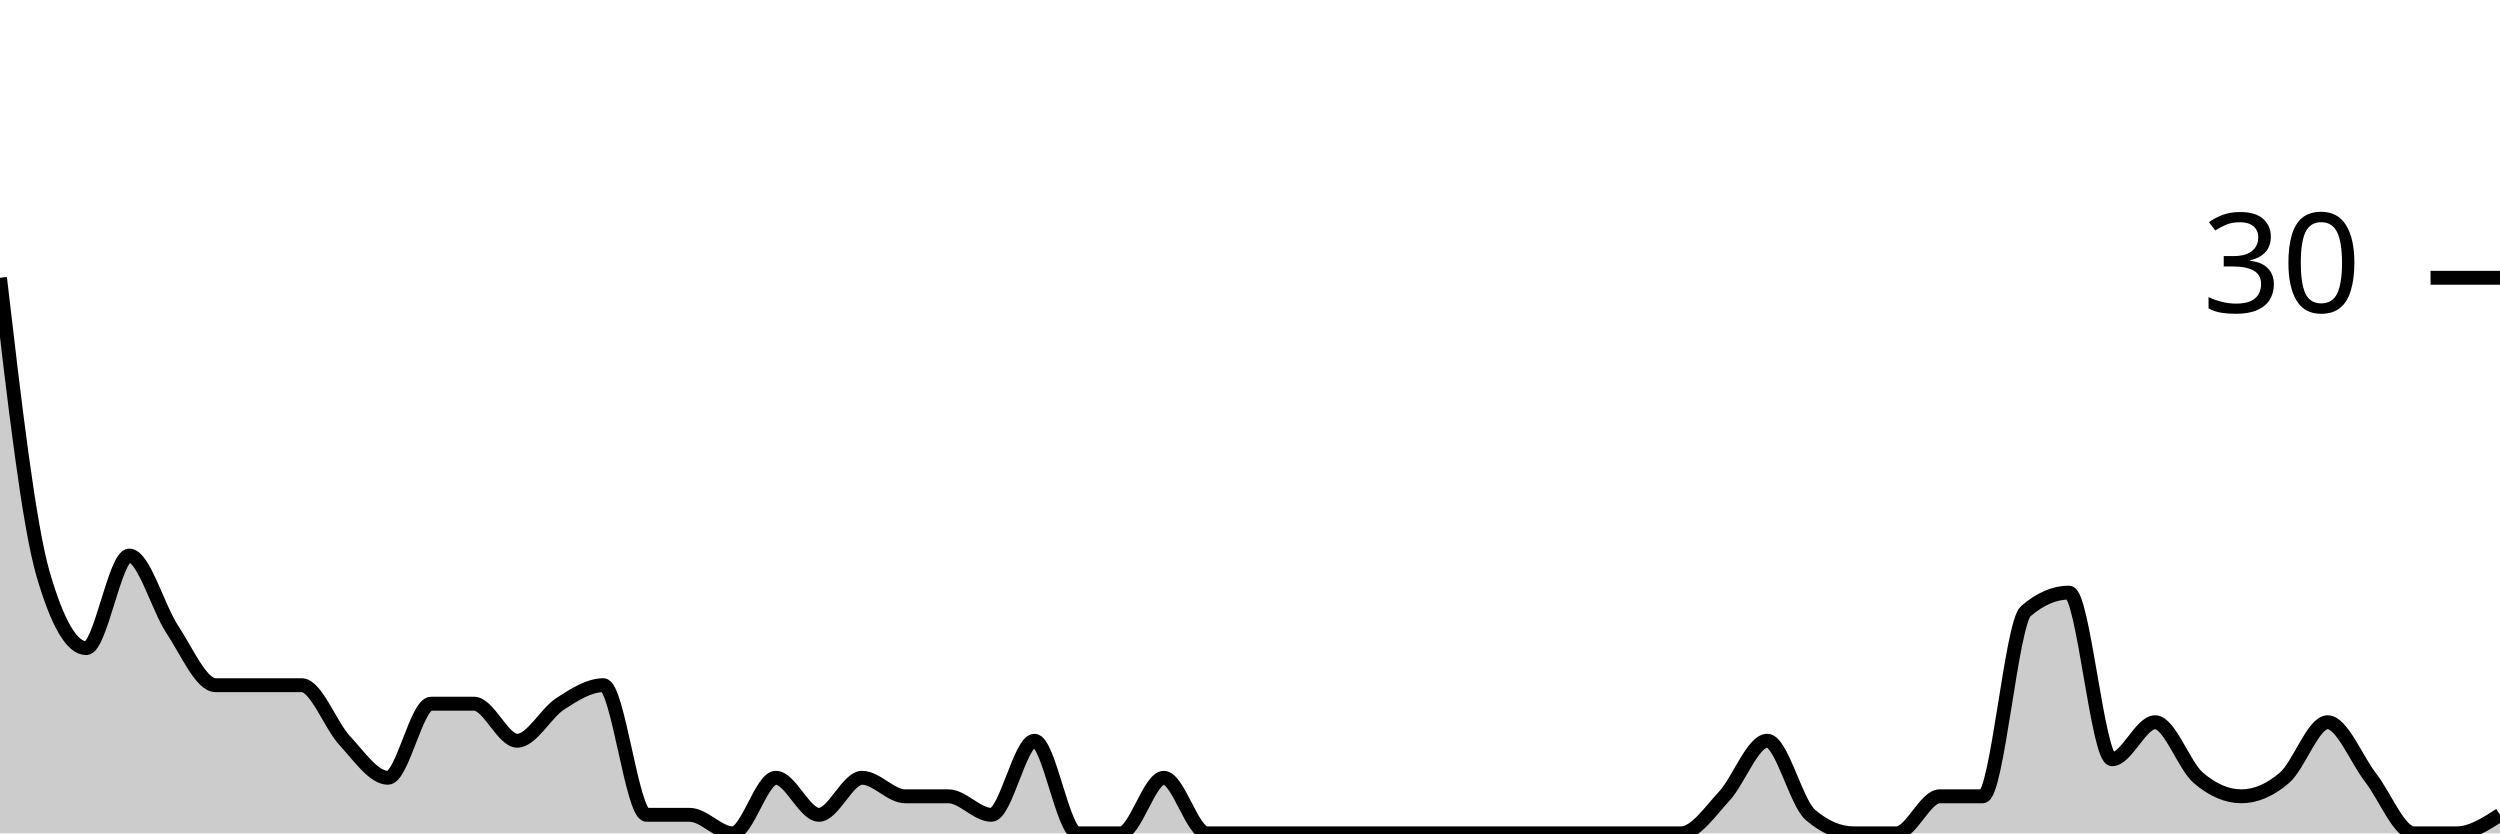
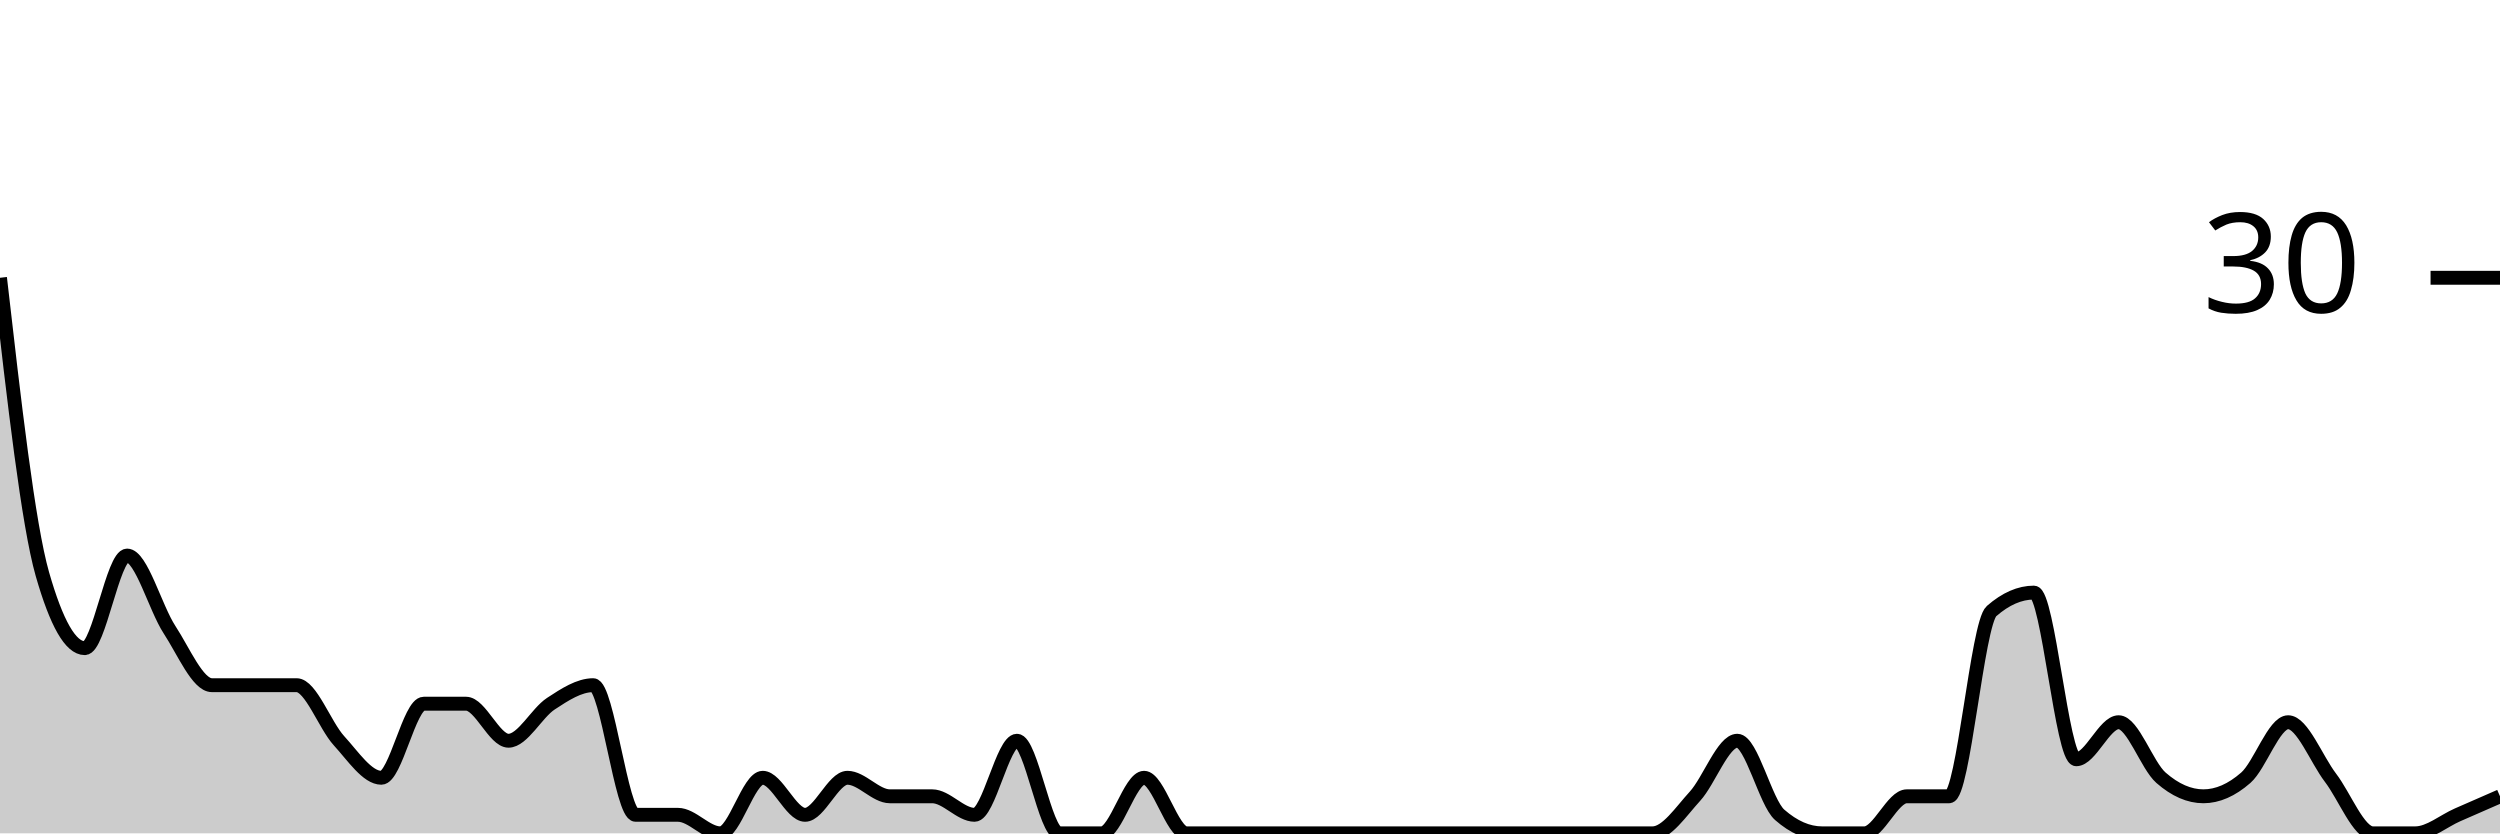
<svg xmlns="http://www.w3.org/2000/svg" viewBox="0 0 180 60">
  <g transform="translate(0,20)">
-     <path class="area" fill="rgba(0, 0, 0, 0.2)" d="M0,0C1.034,8.889,2.069,17.778,3.103,21.333C4.138,24.889,5.172,26.667,6.207,26.667C7.241,26.667,8.276,20,9.31,20C10.345,20,11.379,23.778,12.414,25.333C13.448,26.889,14.483,29.333,15.517,29.333C16.552,29.333,17.586,29.333,18.621,29.333C19.655,29.333,20.69,29.333,21.724,29.333C22.759,29.333,23.793,32.222,24.828,33.333C25.862,34.444,26.897,36,27.931,36C28.966,36,30,30.667,31.034,30.667C32.069,30.667,33.103,30.667,34.138,30.667C35.172,30.667,36.207,33.333,37.241,33.333C38.276,33.333,39.31,31.333,40.345,30.667C41.379,30,42.414,29.333,43.448,29.333C44.483,29.333,45.517,38.667,46.552,38.667C47.586,38.667,48.621,38.667,49.655,38.667C50.69,38.667,51.724,40,52.759,40C53.793,40,54.828,36,55.862,36C56.897,36,57.931,38.667,58.966,38.667C60,38.667,61.034,36,62.069,36C63.103,36,64.138,37.333,65.172,37.333C66.207,37.333,67.241,37.333,68.276,37.333C69.31,37.333,70.345,38.667,71.379,38.667C72.414,38.667,73.448,33.333,74.483,33.333C75.517,33.333,76.552,40,77.586,40C78.621,40,79.655,40,80.69,40C81.724,40,82.759,36,83.793,36C84.828,36,85.862,40,86.897,40C87.931,40,88.966,40,90,40C91.034,40,92.069,40,93.103,40C94.138,40,95.172,40,96.207,40C97.241,40,98.276,40,99.31,40C100.345,40,101.379,40,102.414,40C103.448,40,104.483,40,105.517,40C106.552,40,107.586,40,108.621,40C109.655,40,110.69,40,111.724,40C112.759,40,113.793,40,114.828,40C115.862,40,116.897,40,117.931,40C118.966,40,120,40,121.034,40C122.069,40,123.103,38.444,124.138,37.333C125.172,36.222,126.207,33.333,127.241,33.333C128.276,33.333,129.31,37.778,130.345,38.667C131.379,39.556,132.414,40,133.448,40C134.483,40,135.517,40,136.552,40C137.586,40,138.621,37.333,139.655,37.333C140.69,37.333,141.724,37.333,142.759,37.333C143.793,37.333,144.828,24.889,145.862,24C146.897,23.111,147.931,22.667,148.966,22.667C150,22.667,151.034,34.667,152.069,34.667C153.103,34.667,154.138,32,155.172,32C156.207,32,157.241,35.111,158.276,36C159.31,36.889,160.345,37.333,161.379,37.333C162.414,37.333,163.448,36.889,164.483,36C165.517,35.111,166.552,32,167.586,32C168.621,32,169.655,34.667,170.69,36C171.724,37.333,172.759,40,173.793,40C174.828,40,175.862,40,176.897,40C177.931,40,178.966,39.333,180,38.667L180,40C178.966,40,177.931,40,176.897,40C175.862,40,174.828,40,173.793,40C172.759,40,171.724,40,170.69,40C169.655,40,168.621,40,167.586,40C166.552,40,165.517,40,164.483,40C163.448,40,162.414,40,161.379,40C160.345,40,159.31,40,158.276,40C157.241,40,156.207,40,155.172,40C154.138,40,153.103,40,152.069,40C151.034,40,150,40,148.966,40C147.931,40,146.897,40,145.862,40C144.828,40,143.793,40,142.759,40C141.724,40,140.69,40,139.655,40C138.621,40,137.586,40,136.552,40C135.517,40,134.483,40,133.448,40C132.414,40,131.379,40,130.345,40C129.31,40,128.276,40,127.241,40C126.207,40,125.172,40,124.138,40C123.103,40,122.069,40,121.034,40C120,40,118.966,40,117.931,40C116.897,40,115.862,40,114.828,40C113.793,40,112.759,40,111.724,40C110.69,40,109.655,40,108.621,40C107.586,40,106.552,40,105.517,40C104.483,40,103.448,40,102.414,40C101.379,40,100.345,40,99.31,40C98.276,40,97.241,40,96.207,40C95.172,40,94.138,40,93.103,40C92.069,40,91.034,40,90,40C88.966,40,87.931,40,86.897,40C85.862,40,84.828,40,83.793,40C82.759,40,81.724,40,80.69,40C79.655,40,78.621,40,77.586,40C76.552,40,75.517,40,74.483,40C73.448,40,72.414,40,71.379,40C70.345,40,69.31,40,68.276,40C67.241,40,66.207,40,65.172,40C64.138,40,63.103,40,62.069,40C61.034,40,60,40,58.966,40C57.931,40,56.897,40,55.862,40C54.828,40,53.793,40,52.759,40C51.724,40,50.69,40,49.655,40C48.621,40,47.586,40,46.552,40C45.517,40,44.483,40,43.448,40C42.414,40,41.379,40,40.345,40C39.31,40,38.276,40,37.241,40C36.207,40,35.172,40,34.138,40C33.103,40,32.069,40,31.034,40C30,40,28.966,40,27.931,40C26.897,40,25.862,40,24.828,40C23.793,40,22.759,40,21.724,40C20.69,40,19.655,40,18.621,40C17.586,40,16.552,40,15.517,40C14.483,40,13.448,40,12.414,40C11.379,40,10.345,40,9.31,40C8.276,40,7.241,40,6.207,40C5.172,40,4.138,40,3.103,40C2.069,40,1.034,40,0,40Z" />
-     <path class="line" stroke="black" fill="none" d="M0,0C1.034,8.889,2.069,17.778,3.103,21.333C4.138,24.889,5.172,26.667,6.207,26.667C7.241,26.667,8.276,20,9.31,20C10.345,20,11.379,23.778,12.414,25.333C13.448,26.889,14.483,29.333,15.517,29.333C16.552,29.333,17.586,29.333,18.621,29.333C19.655,29.333,20.69,29.333,21.724,29.333C22.759,29.333,23.793,32.222,24.828,33.333C25.862,34.444,26.897,36,27.931,36C28.966,36,30,30.667,31.034,30.667C32.069,30.667,33.103,30.667,34.138,30.667C35.172,30.667,36.207,33.333,37.241,33.333C38.276,33.333,39.31,31.333,40.345,30.667C41.379,30,42.414,29.333,43.448,29.333C44.483,29.333,45.517,38.667,46.552,38.667C47.586,38.667,48.621,38.667,49.655,38.667C50.69,38.667,51.724,40,52.759,40C53.793,40,54.828,36,55.862,36C56.897,36,57.931,38.667,58.966,38.667C60,38.667,61.034,36,62.069,36C63.103,36,64.138,37.333,65.172,37.333C66.207,37.333,67.241,37.333,68.276,37.333C69.31,37.333,70.345,38.667,71.379,38.667C72.414,38.667,73.448,33.333,74.483,33.333C75.517,33.333,76.552,40,77.586,40C78.621,40,79.655,40,80.69,40C81.724,40,82.759,36,83.793,36C84.828,36,85.862,40,86.897,40C87.931,40,88.966,40,90,40C91.034,40,92.069,40,93.103,40C94.138,40,95.172,40,96.207,40C97.241,40,98.276,40,99.31,40C100.345,40,101.379,40,102.414,40C103.448,40,104.483,40,105.517,40C106.552,40,107.586,40,108.621,40C109.655,40,110.69,40,111.724,40C112.759,40,113.793,40,114.828,40C115.862,40,116.897,40,117.931,40C118.966,40,120,40,121.034,40C122.069,40,123.103,38.444,124.138,37.333C125.172,36.222,126.207,33.333,127.241,33.333C128.276,33.333,129.31,37.778,130.345,38.667C131.379,39.556,132.414,40,133.448,40C134.483,40,135.517,40,136.552,40C137.586,40,138.621,37.333,139.655,37.333C140.69,37.333,141.724,37.333,142.759,37.333C143.793,37.333,144.828,24.889,145.862,24C146.897,23.111,147.931,22.667,148.966,22.667C150,22.667,151.034,34.667,152.069,34.667C153.103,34.667,154.138,32,155.172,32C156.207,32,157.241,35.111,158.276,36C159.31,36.889,160.345,37.333,161.379,37.333C162.414,37.333,163.448,36.889,164.483,36C165.517,35.111,166.552,32,167.586,32C168.621,32,169.655,34.667,170.69,36C171.724,37.333,172.759,40,173.793,40C174.828,40,175.862,40,176.897,40C177.931,40,178.966,39.333,180,38.667" />
+     <path class="area" fill="rgba(0, 0, 0, 0.2)" d="M0,0C1.017,8.889,2.034,17.778,3.051,21.333C4.068,24.889,5.085,26.667,6.102,26.667C7.119,26.667,8.136,20,9.153,20C10.169,20,11.186,23.778,12.203,25.333C13.22,26.889,14.237,29.333,15.254,29.333C16.271,29.333,17.288,29.333,18.305,29.333C19.322,29.333,20.339,29.333,21.356,29.333C22.373,29.333,23.39,32.222,24.407,33.333C25.424,34.444,26.441,36,27.458,36C28.475,36,29.492,30.667,30.508,30.667C31.525,30.667,32.542,30.667,33.559,30.667C34.576,30.667,35.593,33.333,36.61,33.333C37.627,33.333,38.644,31.333,39.661,30.667C40.678,30,41.695,29.333,42.712,29.333C43.729,29.333,44.746,38.667,45.763,38.667C46.78,38.667,47.797,38.667,48.814,38.667C49.831,38.667,50.847,40,51.864,40C52.881,40,53.898,36,54.915,36C55.932,36,56.949,38.667,57.966,38.667C58.983,38.667,60,36,61.017,36C62.034,36,63.051,37.333,64.068,37.333C65.085,37.333,66.102,37.333,67.119,37.333C68.136,37.333,69.153,38.667,70.169,38.667C71.186,38.667,72.203,33.333,73.22,33.333C74.237,33.333,75.254,40,76.271,40C77.288,40,78.305,40,79.322,40C80.339,40,81.356,36,82.373,36C83.39,36,84.407,40,85.424,40C86.441,40,87.458,40,88.475,40C89.492,40,90.508,40,91.525,40C92.542,40,93.559,40,94.576,40C95.593,40,96.61,40,97.627,40C98.644,40,99.661,40,100.678,40C101.695,40,102.712,40,103.729,40C104.746,40,105.763,40,106.78,40C107.797,40,108.814,40,109.831,40C110.847,40,111.864,40,112.881,40C113.898,40,114.915,40,115.932,40C116.949,40,117.966,40,118.983,40C120,40,121.017,38.444,122.034,37.333C123.051,36.222,124.068,33.333,125.085,33.333C126.102,33.333,127.119,37.778,128.136,38.667C129.153,39.556,130.169,40,131.186,40C132.203,40,133.22,40,134.237,40C135.254,40,136.271,37.333,137.288,37.333C138.305,37.333,139.322,37.333,140.339,37.333C141.356,37.333,142.373,24.889,143.39,24C144.407,23.111,145.424,22.667,146.441,22.667C147.458,22.667,148.475,34.667,149.492,34.667C150.508,34.667,151.525,32,152.542,32C153.559,32,154.576,35.111,155.593,36C156.61,36.889,157.627,37.333,158.644,37.333C159.661,37.333,160.678,36.889,161.695,36C162.712,35.111,163.729,32,164.746,32C165.763,32,166.78,34.667,167.797,36C168.814,37.333,169.831,40,170.847,40C171.864,40,172.881,40,173.898,40C174.915,40,175.932,39.111,176.949,38.667C177.966,38.222,178.983,37.778,180,37.333L180,40C178.983,40,177.966,40,176.949,40C175.932,40,174.915,40,173.898,40C172.881,40,171.864,40,170.847,40C169.831,40,168.814,40,167.797,40C166.78,40,165.763,40,164.746,40C163.729,40,162.712,40,161.695,40C160.678,40,159.661,40,158.644,40C157.627,40,156.61,40,155.593,40C154.576,40,153.559,40,152.542,40C151.525,40,150.508,40,149.492,40C148.475,40,147.458,40,146.441,40C145.424,40,144.407,40,143.39,40C142.373,40,141.356,40,140.339,40C139.322,40,138.305,40,137.288,40C136.271,40,135.254,40,134.237,40C133.22,40,132.203,40,131.186,40C130.169,40,129.153,40,128.136,40C127.119,40,126.102,40,125.085,40C124.068,40,123.051,40,122.034,40C121.017,40,120,40,118.983,40C117.966,40,116.949,40,115.932,40C114.915,40,113.898,40,112.881,40C111.864,40,110.847,40,109.831,40C108.814,40,107.797,40,106.78,40C105.763,40,104.746,40,103.729,40C102.712,40,101.695,40,100.678,40C99.661,40,98.644,40,97.627,40C96.61,40,95.593,40,94.576,40C93.559,40,92.542,40,91.525,40C90.508,40,89.492,40,88.475,40C87.458,40,86.441,40,85.424,40C84.407,40,83.39,40,82.373,40C81.356,40,80.339,40,79.322,40C78.305,40,77.288,40,76.271,40C75.254,40,74.237,40,73.22,40C72.203,40,71.186,40,70.169,40C69.153,40,68.136,40,67.119,40C66.102,40,65.085,40,64.068,40C63.051,40,62.034,40,61.017,40C60,40,58.983,40,57.966,40C56.949,40,55.932,40,54.915,40C53.898,40,52.881,40,51.864,40C50.847,40,49.831,40,48.814,40C47.797,40,46.78,40,45.763,40C44.746,40,43.729,40,42.712,40C41.695,40,40.678,40,39.661,40C38.644,40,37.627,40,36.61,40C35.593,40,34.576,40,33.559,40C32.542,40,31.525,40,30.508,40C29.492,40,28.475,40,27.458,40C26.441,40,25.424,40,24.407,40C23.39,40,22.373,40,21.356,40C20.339,40,19.322,40,18.305,40C17.288,40,16.271,40,15.254,40C14.237,40,13.22,40,12.203,40C11.186,40,10.169,40,9.153,40C8.136,40,7.119,40,6.102,40C5.085,40,4.068,40,3.051,40C2.034,40,1.017,40,0,40Z" />
+     <path class="line" stroke="black" fill="none" d="M0,0C1.017,8.889,2.034,17.778,3.051,21.333C4.068,24.889,5.085,26.667,6.102,26.667C7.119,26.667,8.136,20,9.153,20C10.169,20,11.186,23.778,12.203,25.333C13.22,26.889,14.237,29.333,15.254,29.333C16.271,29.333,17.288,29.333,18.305,29.333C19.322,29.333,20.339,29.333,21.356,29.333C22.373,29.333,23.39,32.222,24.407,33.333C25.424,34.444,26.441,36,27.458,36C28.475,36,29.492,30.667,30.508,30.667C31.525,30.667,32.542,30.667,33.559,30.667C34.576,30.667,35.593,33.333,36.61,33.333C37.627,33.333,38.644,31.333,39.661,30.667C40.678,30,41.695,29.333,42.712,29.333C43.729,29.333,44.746,38.667,45.763,38.667C46.78,38.667,47.797,38.667,48.814,38.667C49.831,38.667,50.847,40,51.864,40C52.881,40,53.898,36,54.915,36C55.932,36,56.949,38.667,57.966,38.667C58.983,38.667,60,36,61.017,36C62.034,36,63.051,37.333,64.068,37.333C65.085,37.333,66.102,37.333,67.119,37.333C68.136,37.333,69.153,38.667,70.169,38.667C71.186,38.667,72.203,33.333,73.22,33.333C74.237,33.333,75.254,40,76.271,40C77.288,40,78.305,40,79.322,40C80.339,40,81.356,36,82.373,36C83.39,36,84.407,40,85.424,40C86.441,40,87.458,40,88.475,40C89.492,40,90.508,40,91.525,40C92.542,40,93.559,40,94.576,40C95.593,40,96.61,40,97.627,40C98.644,40,99.661,40,100.678,40C101.695,40,102.712,40,103.729,40C104.746,40,105.763,40,106.78,40C107.797,40,108.814,40,109.831,40C110.847,40,111.864,40,112.881,40C113.898,40,114.915,40,115.932,40C116.949,40,117.966,40,118.983,40C120,40,121.017,38.444,122.034,37.333C123.051,36.222,124.068,33.333,125.085,33.333C126.102,33.333,127.119,37.778,128.136,38.667C129.153,39.556,130.169,40,131.186,40C132.203,40,133.22,40,134.237,40C135.254,40,136.271,37.333,137.288,37.333C138.305,37.333,139.322,37.333,140.339,37.333C141.356,37.333,142.373,24.889,143.39,24C144.407,23.111,145.424,22.667,146.441,22.667C147.458,22.667,148.475,34.667,149.492,34.667C150.508,34.667,151.525,32,152.542,32C153.559,32,154.576,35.111,155.593,36C156.61,36.889,157.627,37.333,158.644,37.333C159.661,37.333,160.678,36.889,161.695,36C162.712,35.111,163.729,32,164.746,32C165.763,32,166.78,34.667,167.797,36C168.814,37.333,169.831,40,170.847,40C171.864,40,172.881,40,173.898,40C174.915,40,175.932,39.111,176.949,38.667C177.966,38.222,178.983,37.778,180,37.333" />
    <path class="axis-ceiling" stroke-width="1" stroke="black" fill="none" d="M175,0L180,0" />
    <text class="axis-ceiling-label" font-family="sans-serif" text-anchor="end" font-size="10px" x="170" y="2.5">30</text>
  </g>
</svg>
